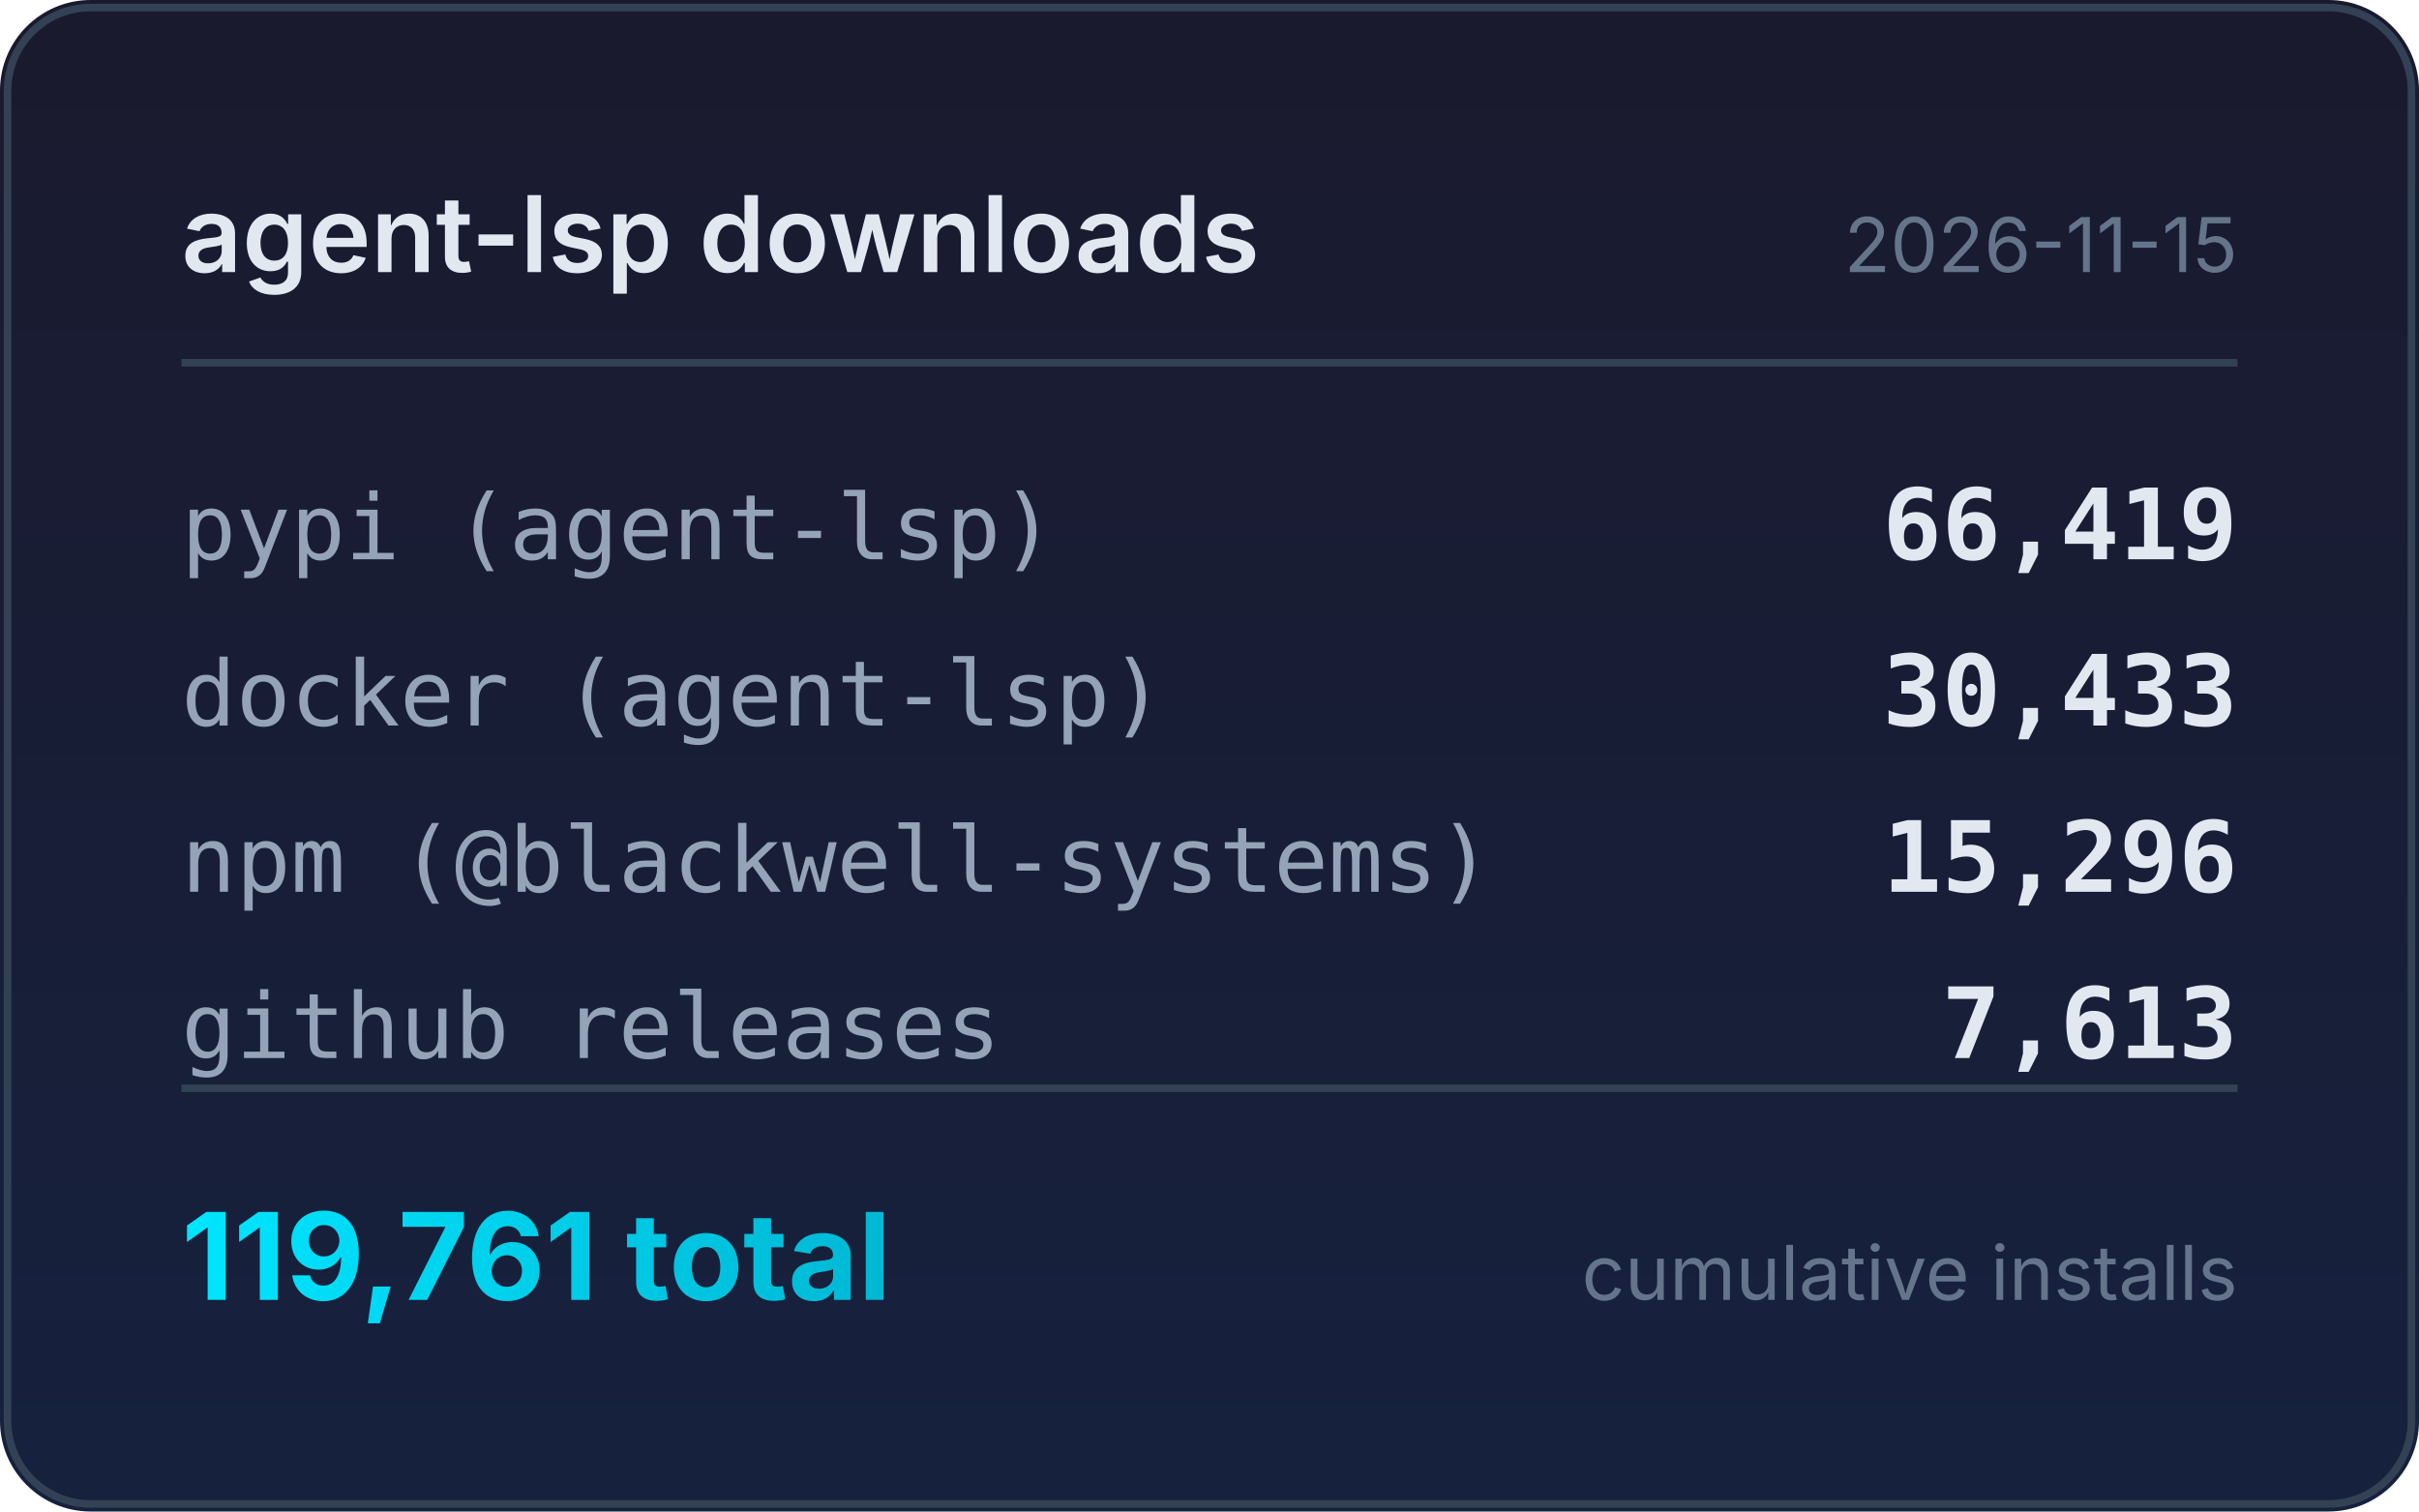
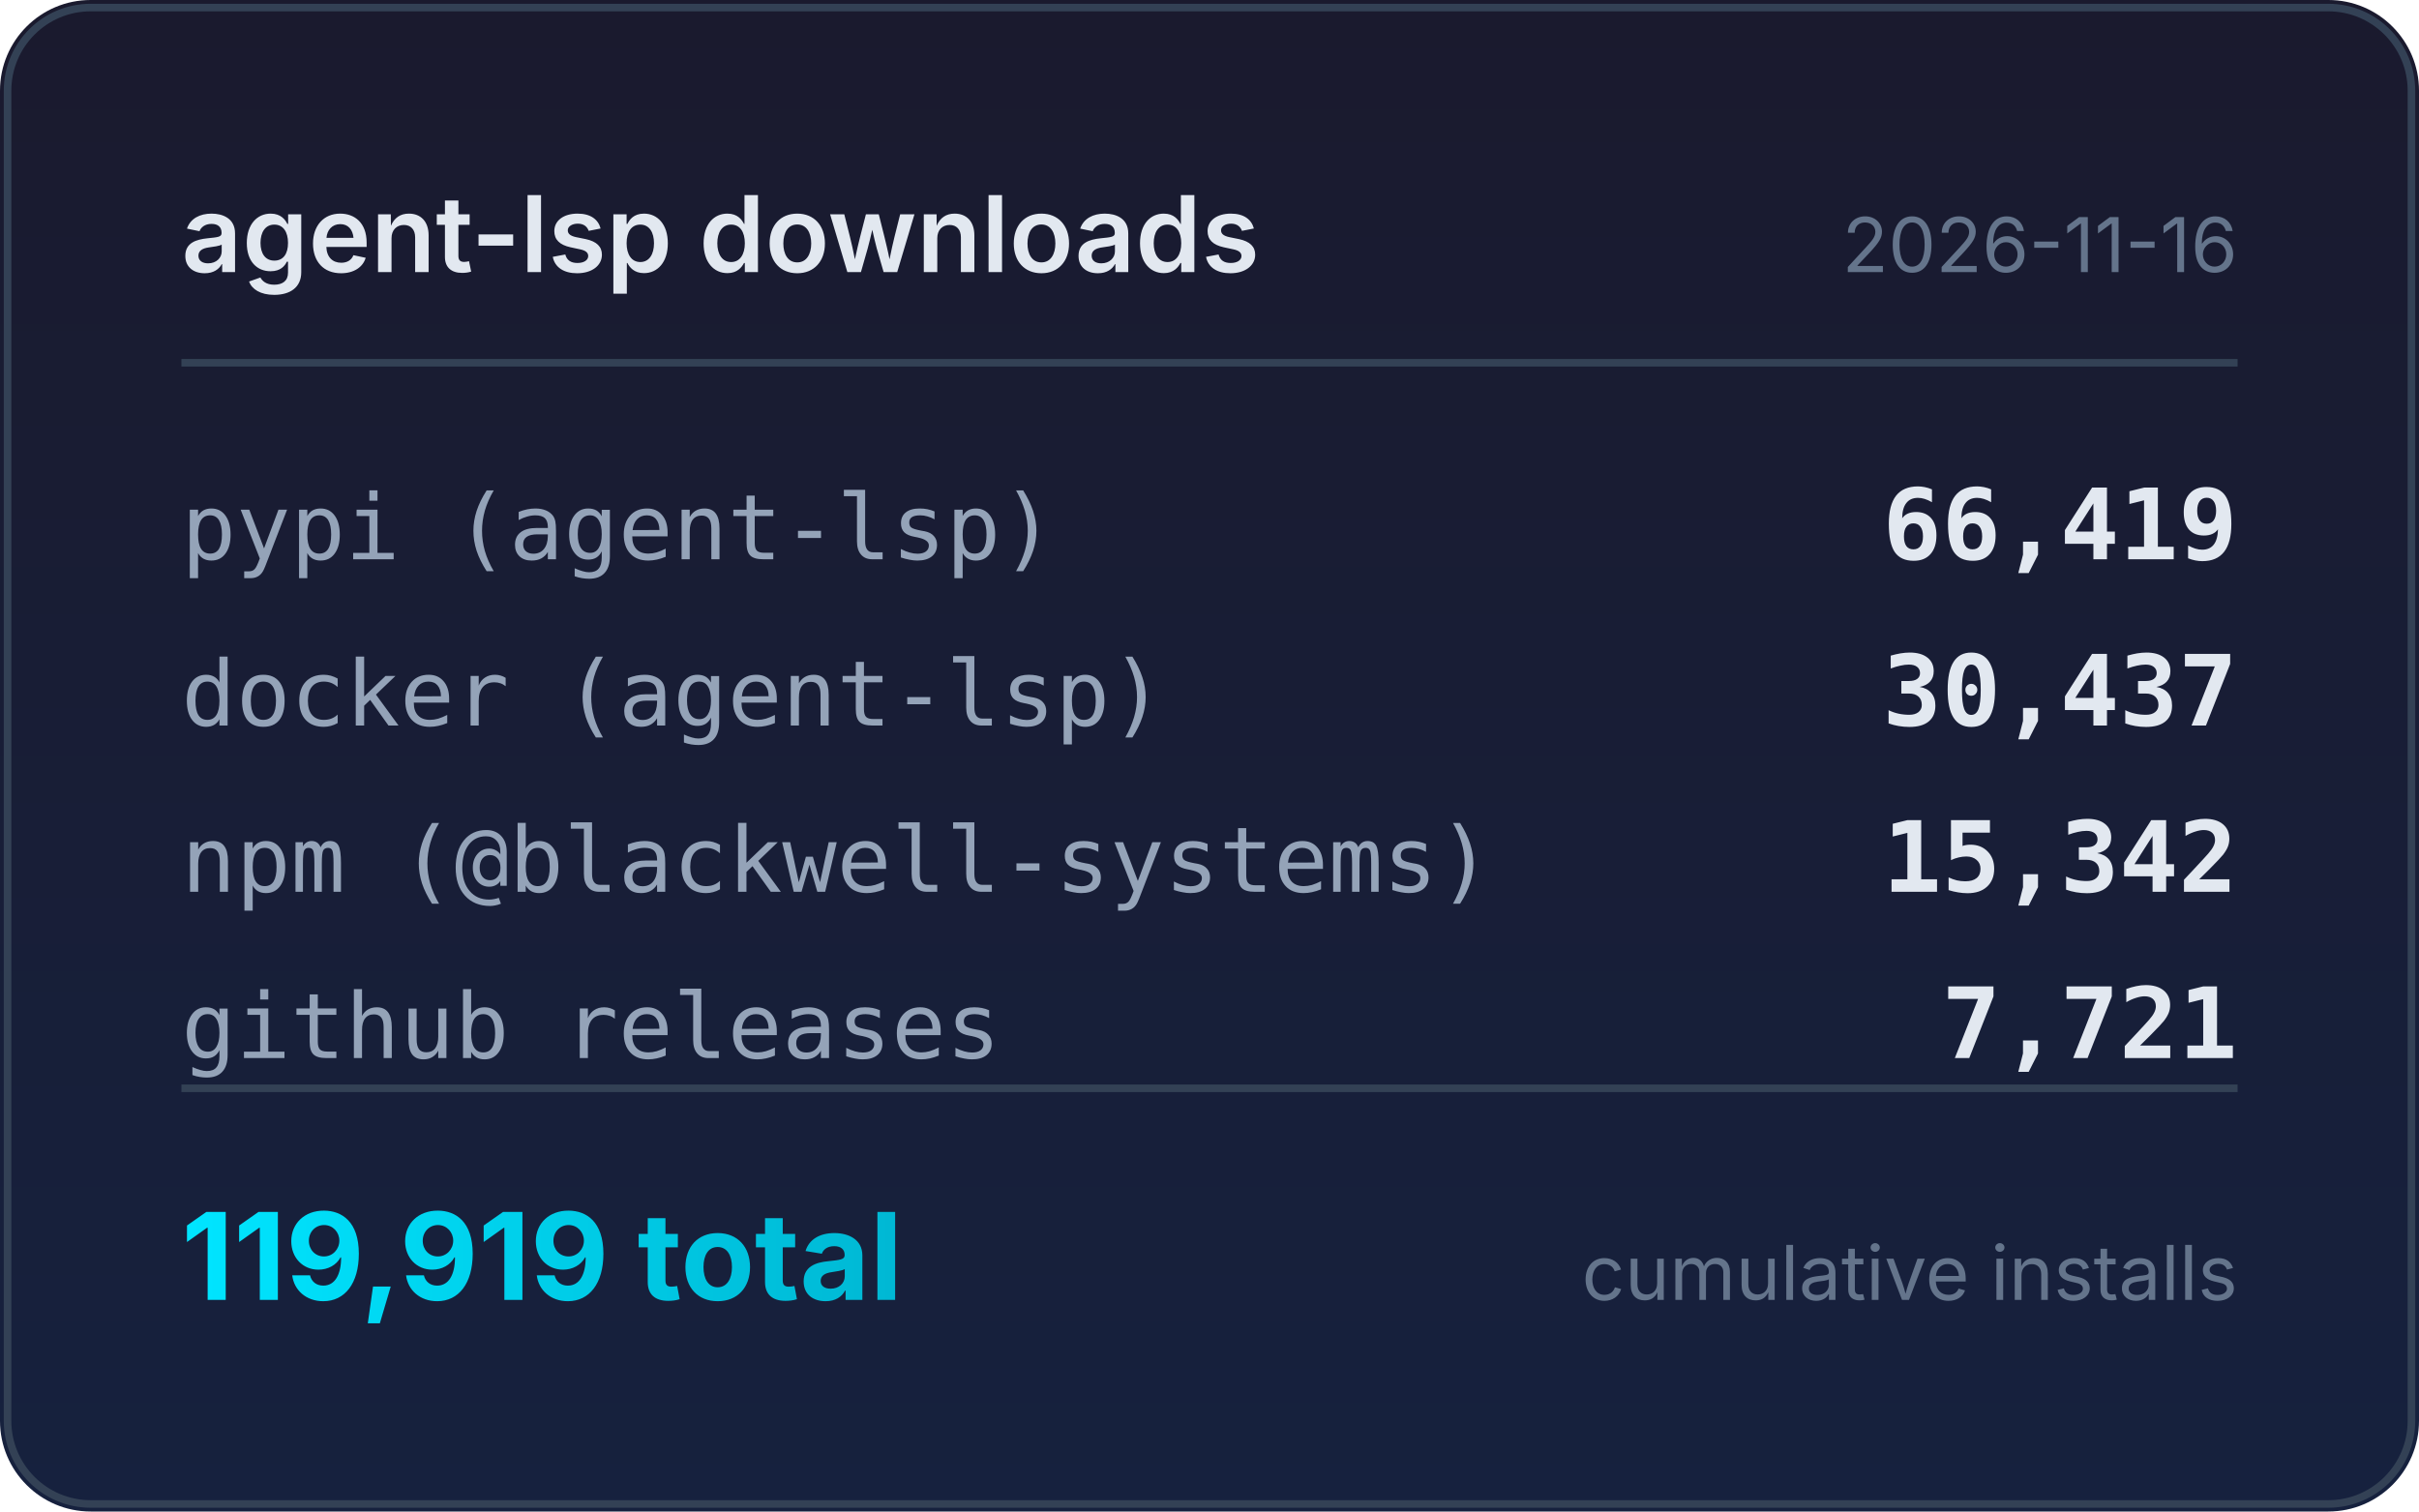
<svg xmlns="http://www.w3.org/2000/svg" width="320" height="200" viewBox="0 0 320 200">
  <defs>
    <linearGradient id="bg" x1="0" y1="0" x2="0" y2="1">
      <stop offset="0%" stop-color="#1a1a2e" />
      <stop offset="100%" stop-color="#16213e" />
    </linearGradient>
    <linearGradient id="accent" x1="0" y1="0" x2="1" y2="0">
      <stop offset="0%" stop-color="#00e5ff" />
      <stop offset="100%" stop-color="#00b8d4" />
    </linearGradient>
  </defs>
  <rect width="320" height="200" rx="12" fill="url(#bg)" />
  <rect x="1" y="1" width="318" height="198" rx="11" fill="none" stroke="#334155" stroke-width="1" />
  <text x="24" y="36" fill="#e2e8f0" font-family="system-ui,-apple-system,sans-serif" font-size="14" font-weight="600">agent-lsp downloads</text>
-   <text x="296" y="36" fill="#64748b" font-family="system-ui,-apple-system,sans-serif" font-size="10" text-anchor="end">2026-11-15</text>
+   <text x="296" y="36" fill="#64748b" font-family="system-ui,-apple-system,sans-serif" font-size="10" text-anchor="end">2026-11-16</text>
  <line x1="24" y1="48" x2="296" y2="48" stroke="#334155" stroke-width="1" />
  <text x="24" y="74" fill="#94a3b8" font-family="ui-monospace,monospace" font-size="12">pypi (agent-lsp)</text>
  <text x="296" y="74" fill="#e2e8f0" font-family="ui-monospace,monospace" font-size="13" font-weight="600" text-anchor="end">66,419</text>
  <text x="24" y="96" fill="#94a3b8" font-family="ui-monospace,monospace" font-size="12">docker (agent-lsp)</text>
-   <text x="296" y="96" fill="#e2e8f0" font-family="ui-monospace,monospace" font-size="13" font-weight="600" text-anchor="end">30,433</text>
+   <text x="296" y="96" fill="#e2e8f0" font-family="ui-monospace,monospace" font-size="13" font-weight="600" text-anchor="end">30,437</text>
  <text x="24" y="118" fill="#94a3b8" font-family="ui-monospace,monospace" font-size="12">npm (@blackwell-systems)</text>
-   <text x="296" y="118" fill="#e2e8f0" font-family="ui-monospace,monospace" font-size="13" font-weight="600" text-anchor="end">15,296</text>
+   <text x="296" y="118" fill="#e2e8f0" font-family="ui-monospace,monospace" font-size="13" font-weight="600" text-anchor="end">15,342</text>
  <text x="24" y="140" fill="#94a3b8" font-family="ui-monospace,monospace" font-size="12">github releases</text>
-   <text x="296" y="140" fill="#e2e8f0" font-family="ui-monospace,monospace" font-size="13" font-weight="600" text-anchor="end">7,613</text>
+   <text x="296" y="140" fill="#e2e8f0" font-family="ui-monospace,monospace" font-size="13" font-weight="600" text-anchor="end">7,721</text>
  <line x1="24" y1="144" x2="296" y2="144" stroke="#334155" stroke-width="1" />
-   <text x="24" y="172" fill="url(#accent)" font-family="system-ui,-apple-system,sans-serif" font-size="16" font-weight="700">119,761 total</text>
+   <text x="24" y="172" fill="url(#accent)" font-family="system-ui,-apple-system,sans-serif" font-size="16" font-weight="700">119,919 total</text>
  <text x="296" y="172" fill="#64748b" font-family="system-ui,-apple-system,sans-serif" font-size="10" text-anchor="end">cumulative installs</text>
</svg>
